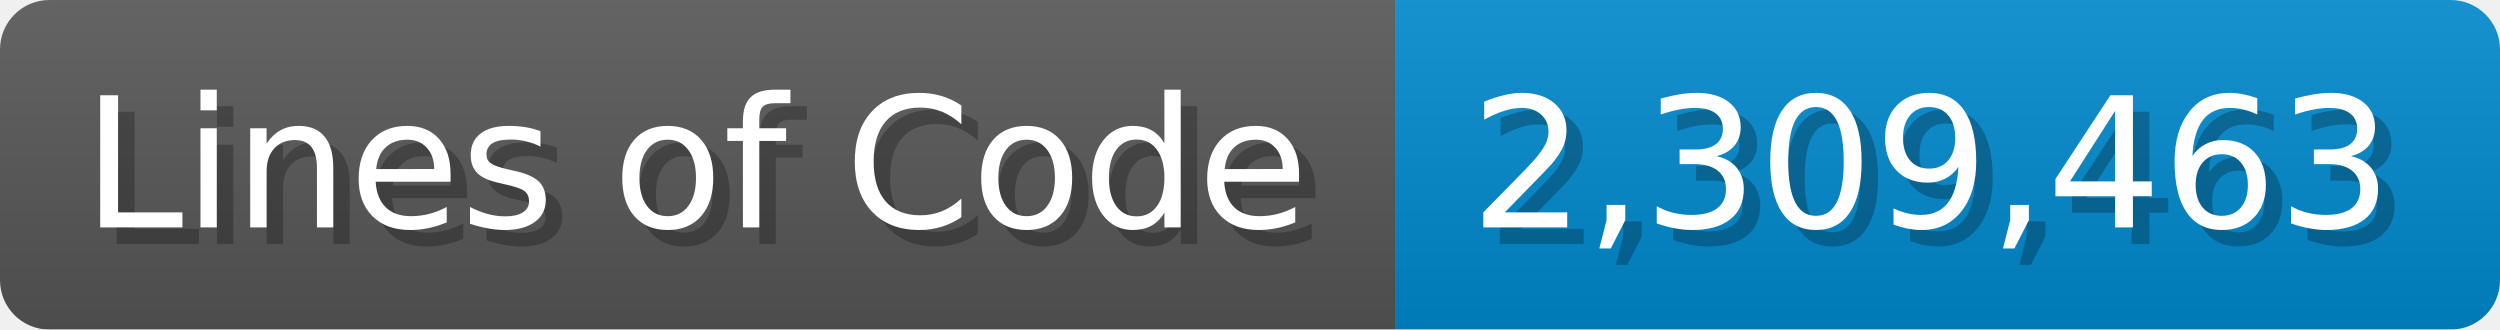
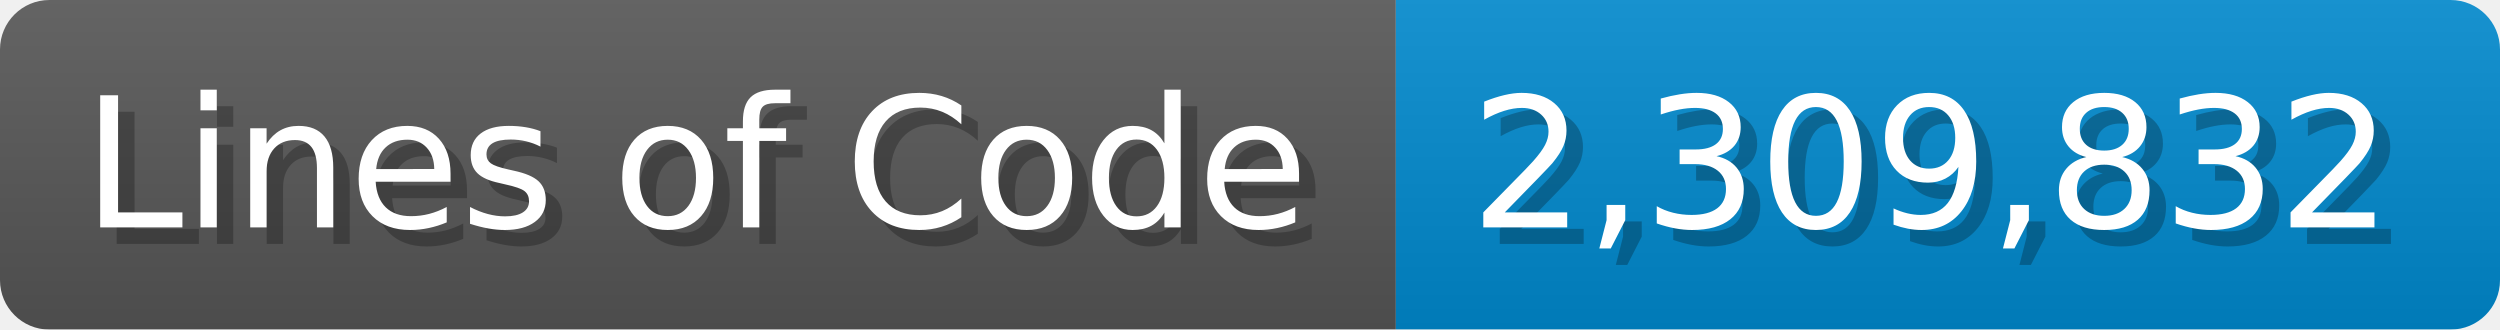
<svg xmlns="http://www.w3.org/2000/svg" width="151.7" height="20" viewBox="0 0 1517 200">
  <linearGradient id="a" x2="0" y2="100%">
    <stop offset="0" stop-opacity=".1" stop-color="#EEE" />
    <stop offset="1" stop-opacity=".1" />
  </linearGradient>
  <mask id="m">
    <rect width="1517" height="200" rx="30" fill="#FFF" />
  </mask>
  <g mask="url(#m)">
    <rect width="847" height="200" fill="#555" />
    <rect width="670" height="200" fill="#08C" x="847" />
    <rect width="1517" height="200" fill="url(#a)" />
  </g>
  <g fill="#fff" text-anchor="start" font-family="Verdana,DejaVu Sans,sans-serif" font-size="110">
    <text x="60" y="148" textLength="747" fill="#000" opacity="0.25">Lines of Code</text>
    <text x="50" y="138" textLength="747">Lines of Code</text>
-     <text x="902" y="148" textLength="570" fill="#000" opacity="0.25">2,309,463</text>
-     <text x="892" y="138" textLength="570">2,309,463</text>
+     <text x="902" y="148" textLength="570" fill="#000" opacity="0.25">2,309,832</text>
+     <text x="892" y="138" textLength="570">2,309,832</text>
  </g>
</svg>
